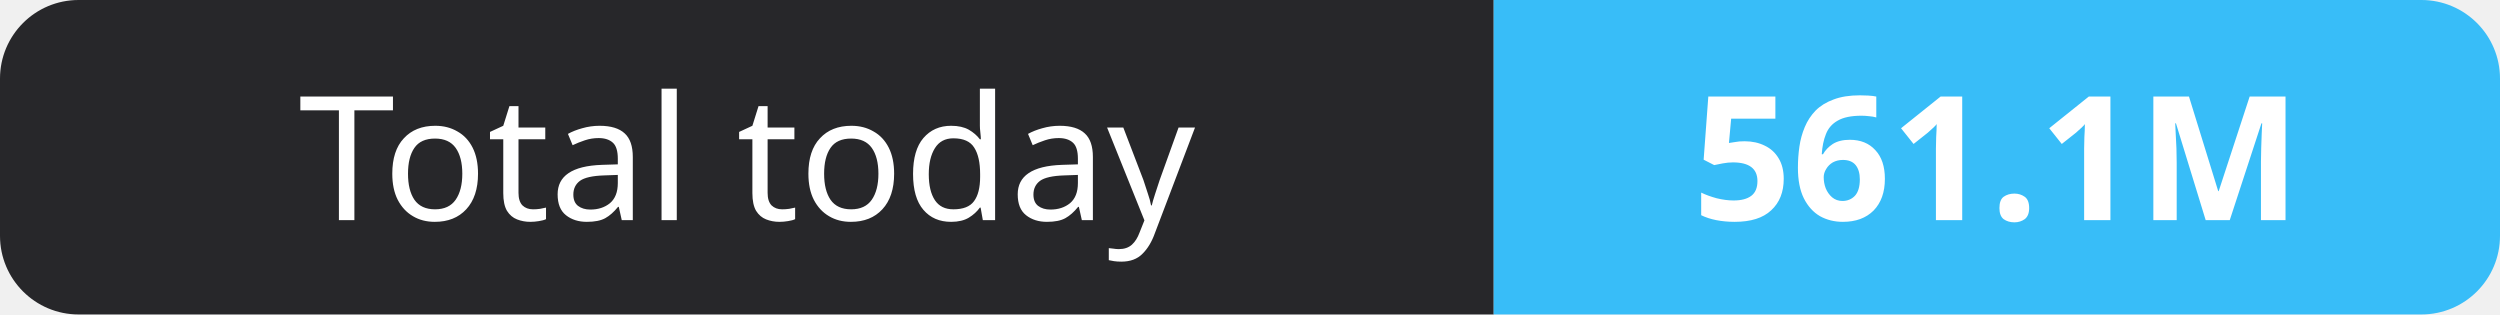
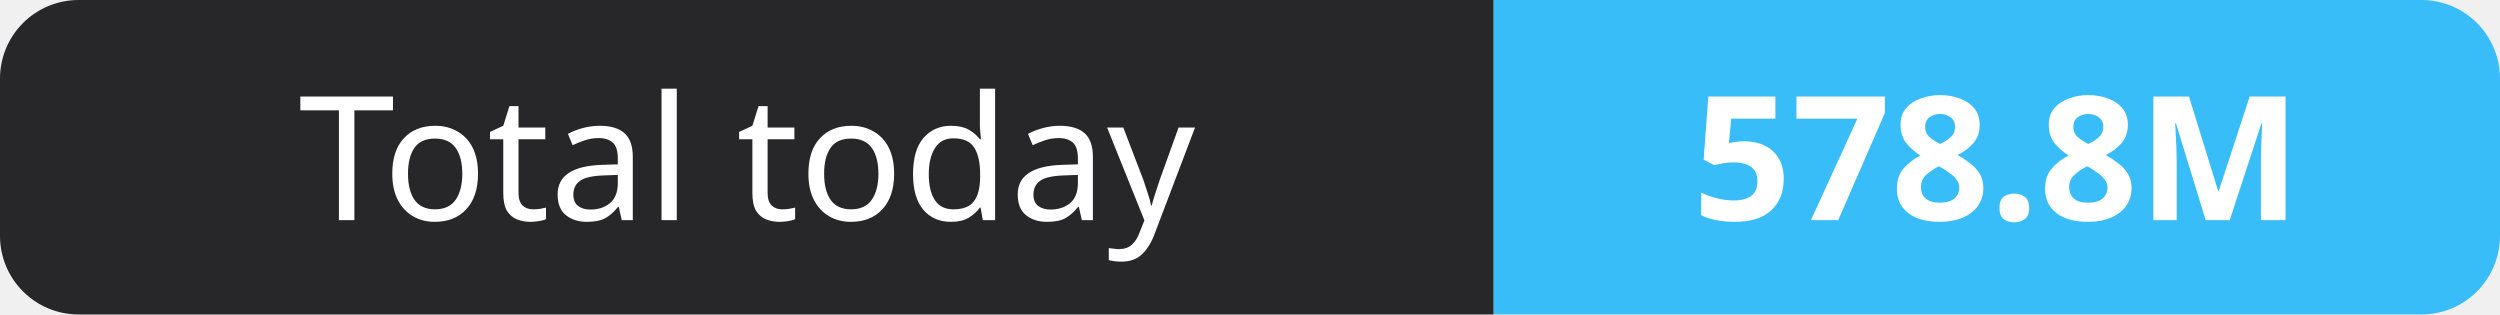
- <svg xmlns="http://www.w3.org/2000/svg" width="159" height="20" role="img" aria-label="Total today: 561.1M">
+ <svg xmlns="http://www.w3.org/2000/svg" width="159" height="20" role="img" aria-label="Total today: 578.8M">
  <clipPath id="r">
    <rect width="159" height="20" rx="5" fill="#fff" />
  </clipPath>
  <g clip-path="url(#r)">
    <rect width="95" height="20" fill="#27272a" />
    <rect x="95" width="64" height="20" fill="#38bdf8" />
  </g>
  <g fill="#fff" text-anchor="middle" font-family="Verdana,Geneva,sans-serif" font-size="11">
    <text x="47.5" y="14">Total today</text>
-     <text x="127.0" y="14" font-weight="700">561.1M</text>
+     <text x="127.0" y="14" font-weight="700">578.8M</text>
  </g>
</svg>
